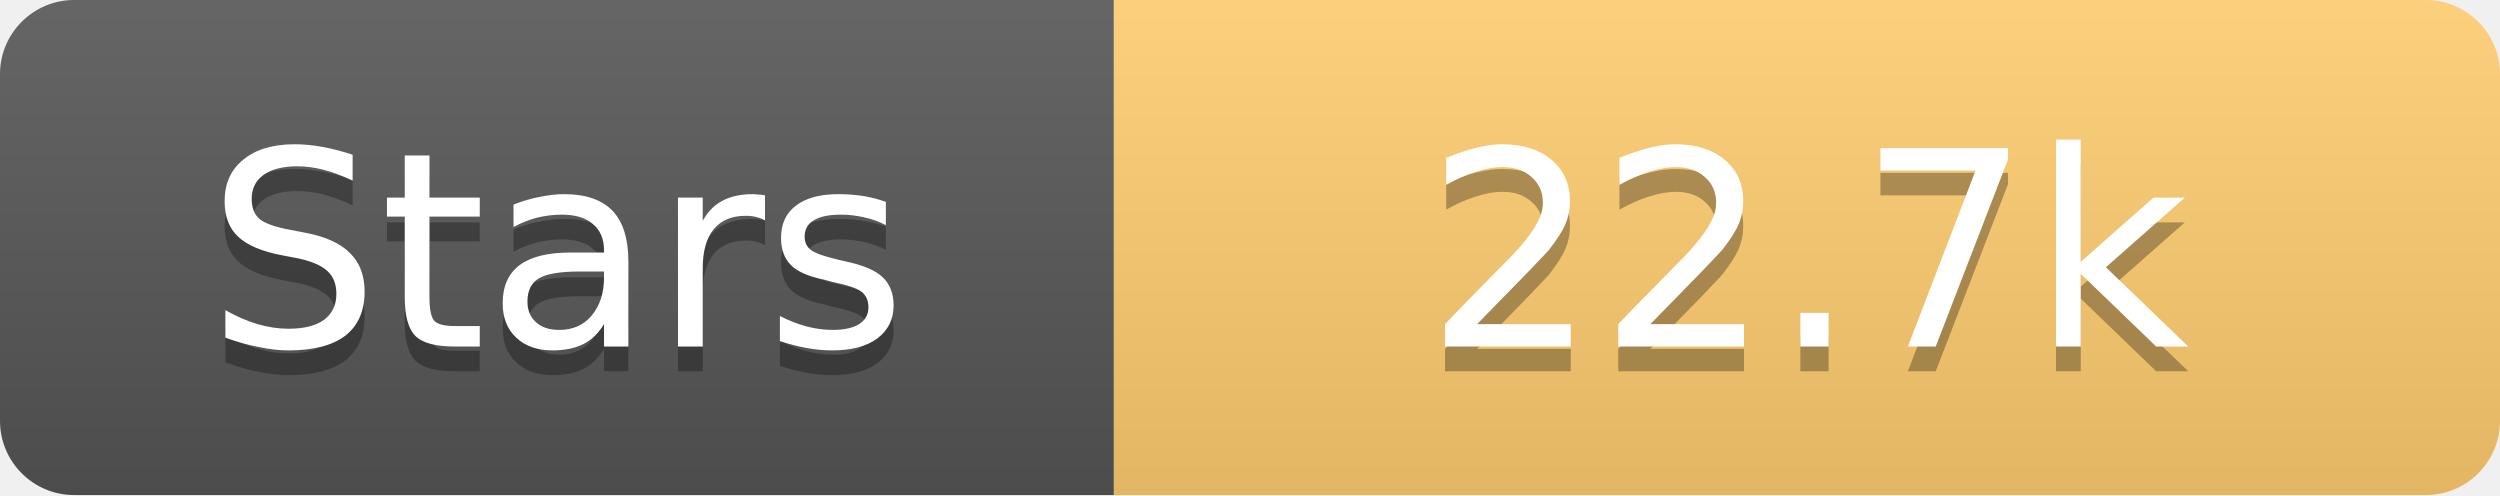
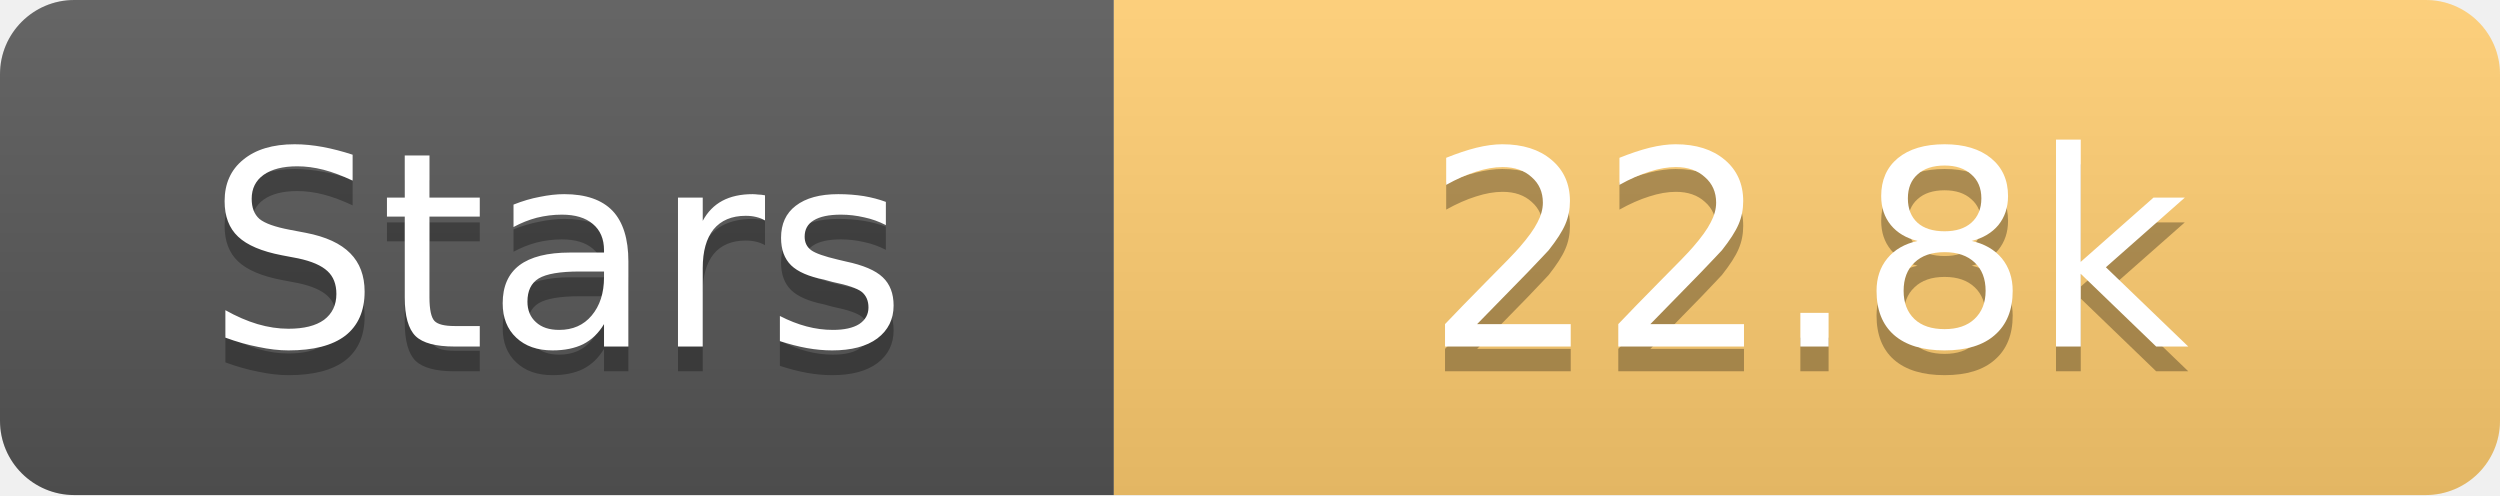
<svg xmlns="http://www.w3.org/2000/svg" width="101" height="20">
  <linearGradient id="s" x2="0" y2="100%">
    <stop offset="0" stop-color="#fff" stop-opacity=".1" />
    <stop offset="1" stop-opacity=".1" />
  </linearGradient>
  <clipPath id="r">
    <rect width="101" height="20" rx="3" fill="#fff" />
  </clipPath>
  <g clip-path="url(#r)">
    <rect width="45" height="20" fill="#555" />
    <rect x="45" width="56" height="20" fill="#fdcb6e" />
    <rect width="101" height="20" fill="url(#s)" />
  </g>
  <g fill="#fff" text-anchor="middle" font-family="Verdana,Geneva,DejaVu Sans,sans-serif" text-rendering="geometricPrecision" font-size="11">
    <text x="22.5" y="15" fill="#010101" fill-opacity=".3">Stars</text>
    <text x="22.5" y="14">Stars</text>
-     <text x="73.0" y="15" fill="#010101" fill-opacity=".3">22.7k</text>
-     <text x="73.0" y="14">22.7k</text>
+     <text x="73.0" y="15" fill="#010101" fill-opacity=".3">22.8k</text>
+     <text x="73.0" y="14">22.8k</text>
  </g>
</svg>
